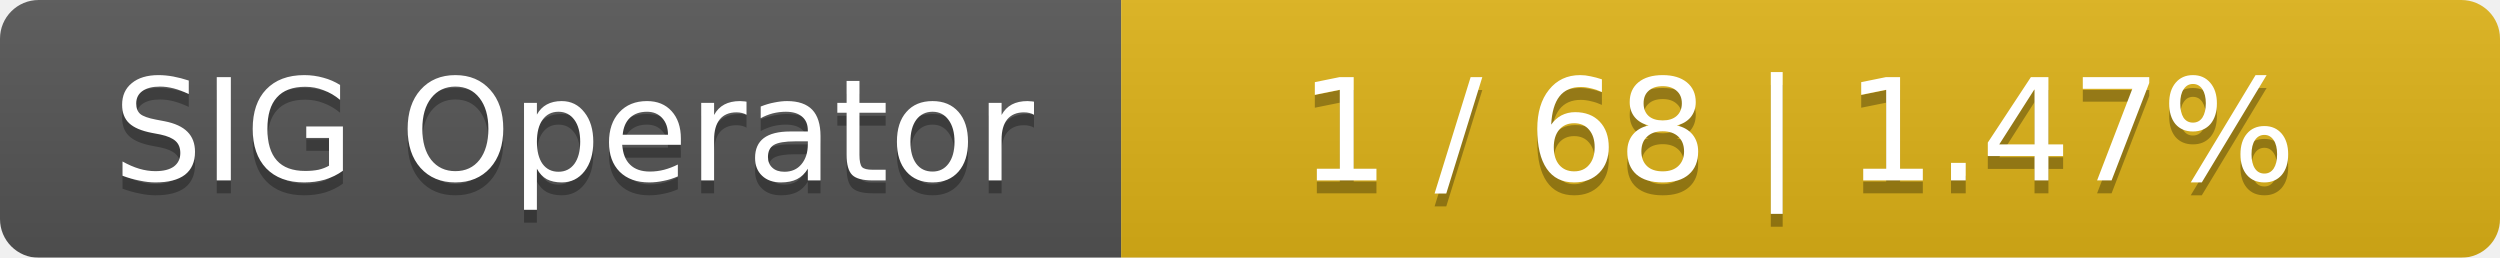
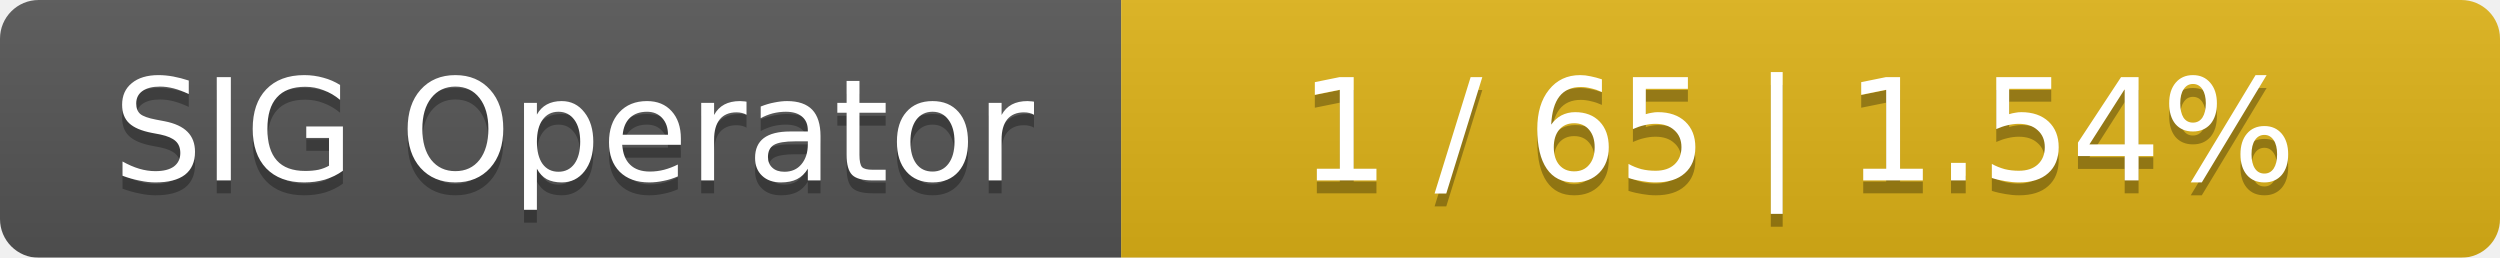
<svg xmlns="http://www.w3.org/2000/svg" width="194" height="20">
  <linearGradient id="smooth" x2="0" y2="100%">
    <stop offset="0" stop-color="#bbb" stop-opacity=".1" />
    <stop offset="1" stop-opacity=".1" />
  </linearGradient>
  <mask id="round">
    <rect width="194" height="20" rx="3" fill="#fff" />
  </mask>
  <g mask="url(#round)">
    <rect width="87" height="20" fill="#555" />
    <rect x="87" width="107" height="20" fill="#dfb317" />
    <rect width="194" height="20" fill="url(#smooth)" />
  </g>
  <g fill="#fff" text-anchor="middle" font-family="DejaVu Sans,Verdana,Geneva,sans-serif" font-size="11">
    <text x="44.5" y="15" fill="#010101" fill-opacity=".3">SIG Operator</text>
    <text x="44.5" y="14">SIG Operator</text>
-     <text x="139.5" y="15" fill="#010101" fill-opacity=".3">1 / 68    |    1.47%</text>
-     <text x="139.5" y="14">1 / 68    |    1.47%</text>
+     <text x="139.5" y="15" fill="#010101" fill-opacity=".3">1 / 65    |    1.54%</text>
+     <text x="139.5" y="14">1 / 65    |    1.54%</text>
  </g>
</svg>
